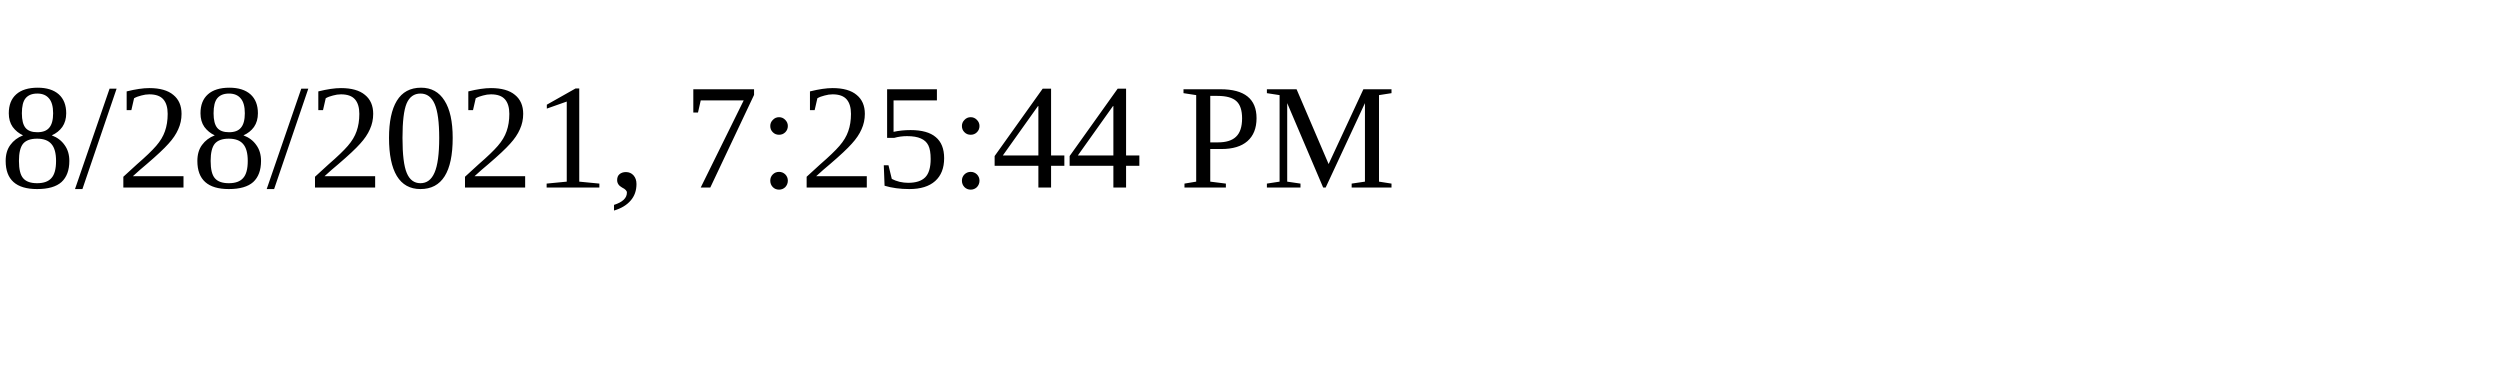
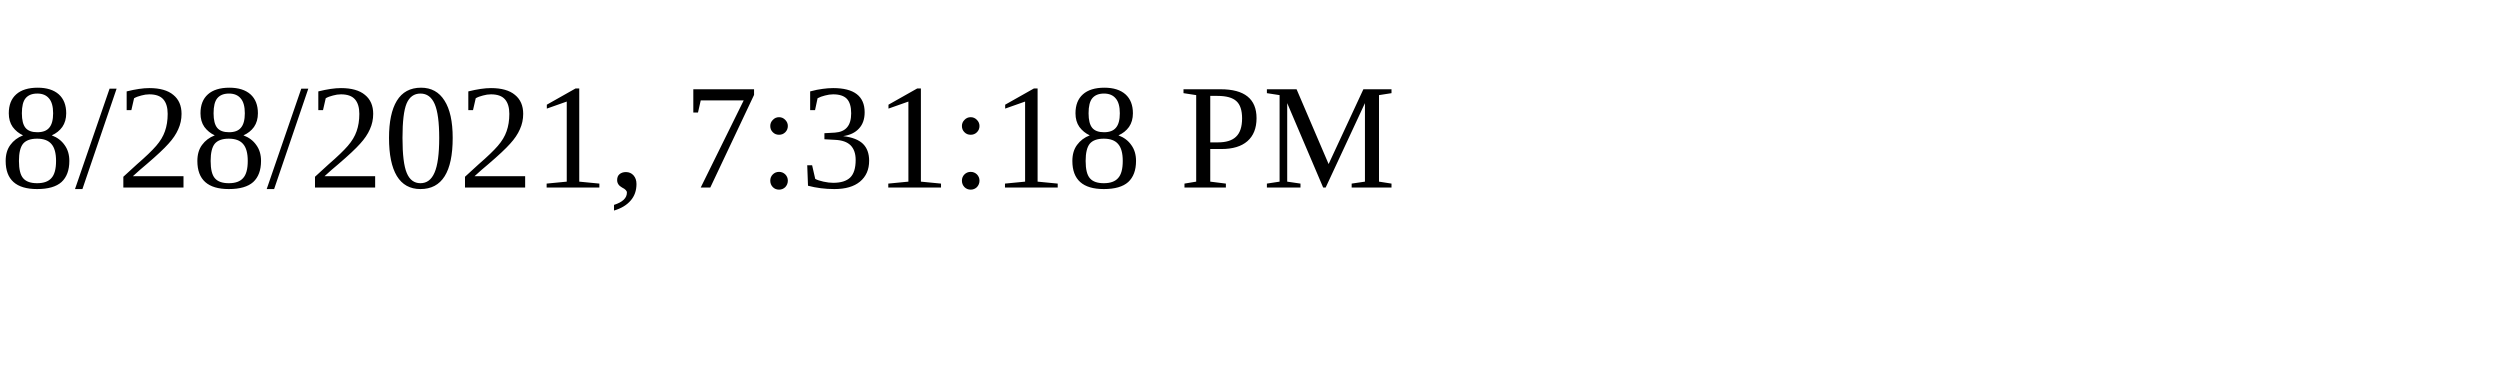
<svg xmlns="http://www.w3.org/2000/svg" height="30" width="200">
-   <text x="0" y="15">8/28/2021, 7:25:44 PM</text>
+   <text x="0" y="15">8/28/2021, 7:31:18 PM</text>
</svg>
